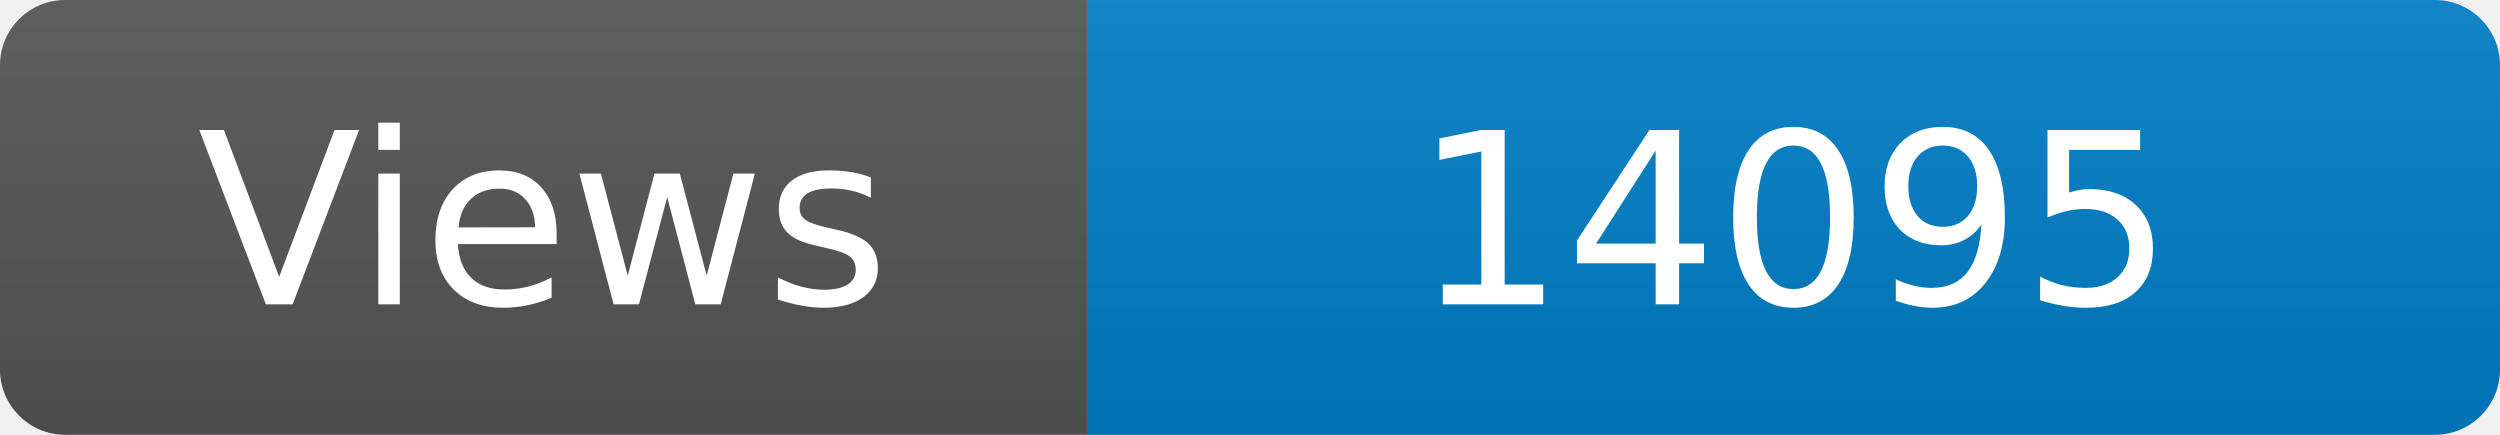
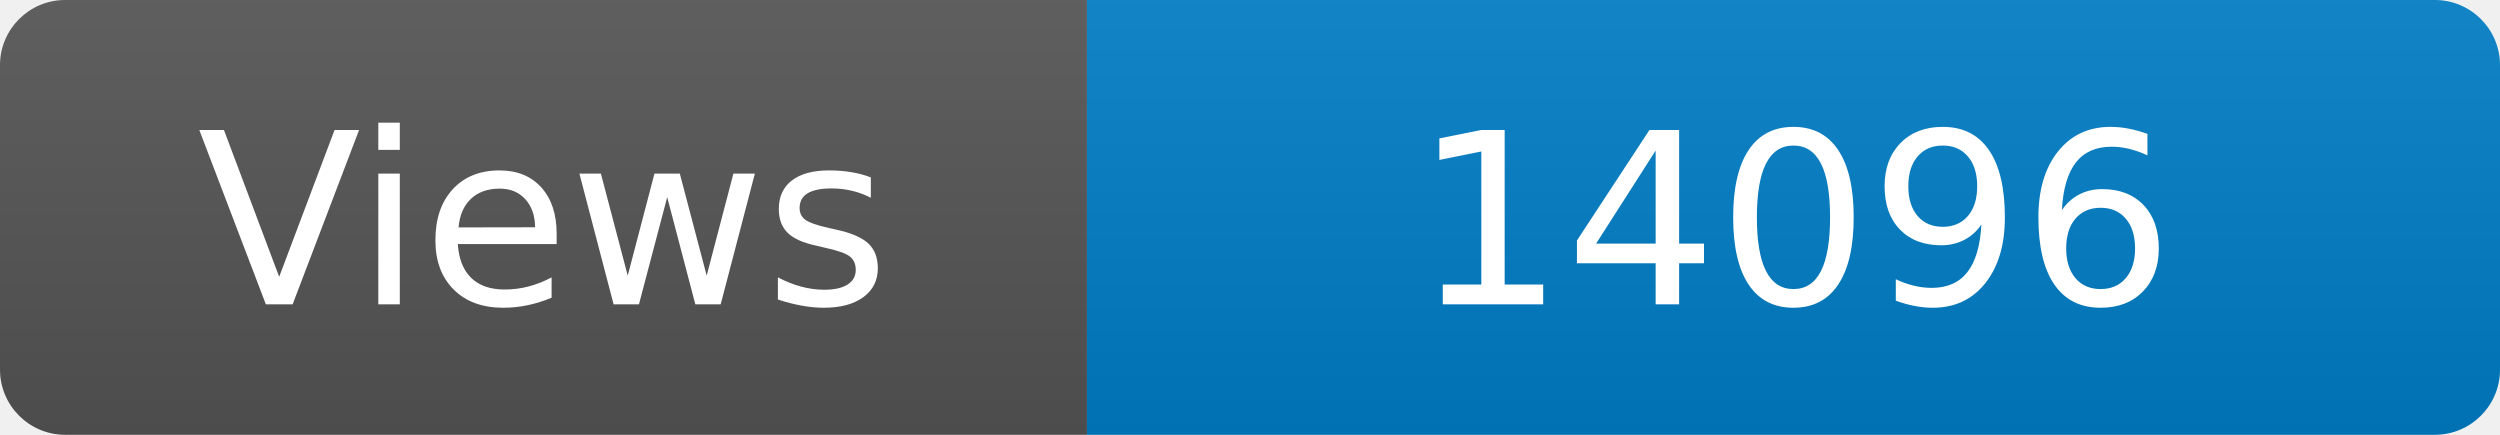
<svg xmlns="http://www.w3.org/2000/svg" width="115" height="20" role="img" aria-label="Maintained?: yes">
  <linearGradient id="s" x2="0" y2="100%">
    <stop offset="0" stop-color="#bbb" stop-opacity=".1" />
    <stop offset="1" stop-opacity=".1" />
  </linearGradient>
  <clipPath id="r">
    <rect width="115" height="20" rx="3" fill="#fff" />
  </clipPath>
  <g clip-path="url(#r)">
    <rect width="50" height="20" fill="#555" />
    <rect x="50" width="160" height="20" fill="#007ec6" />
    <rect width="115" height="20" fill="url(#s)" />
  </g>
  <g fill="#fff" text-anchor="middle" font-family="Verdana,Geneva,DejaVu Sans,sans-serif" font-size="110">
    <text x="250" y="140" transform="scale(.1)" fill="#fff">Views</text>
-     <text x="825" y="140" transform="scale(.1)" fill="#fff">14095</text>
+     <text x="825" y="140" transform="scale(.1)" fill="#fff">14096</text>
  </g>
</svg>
